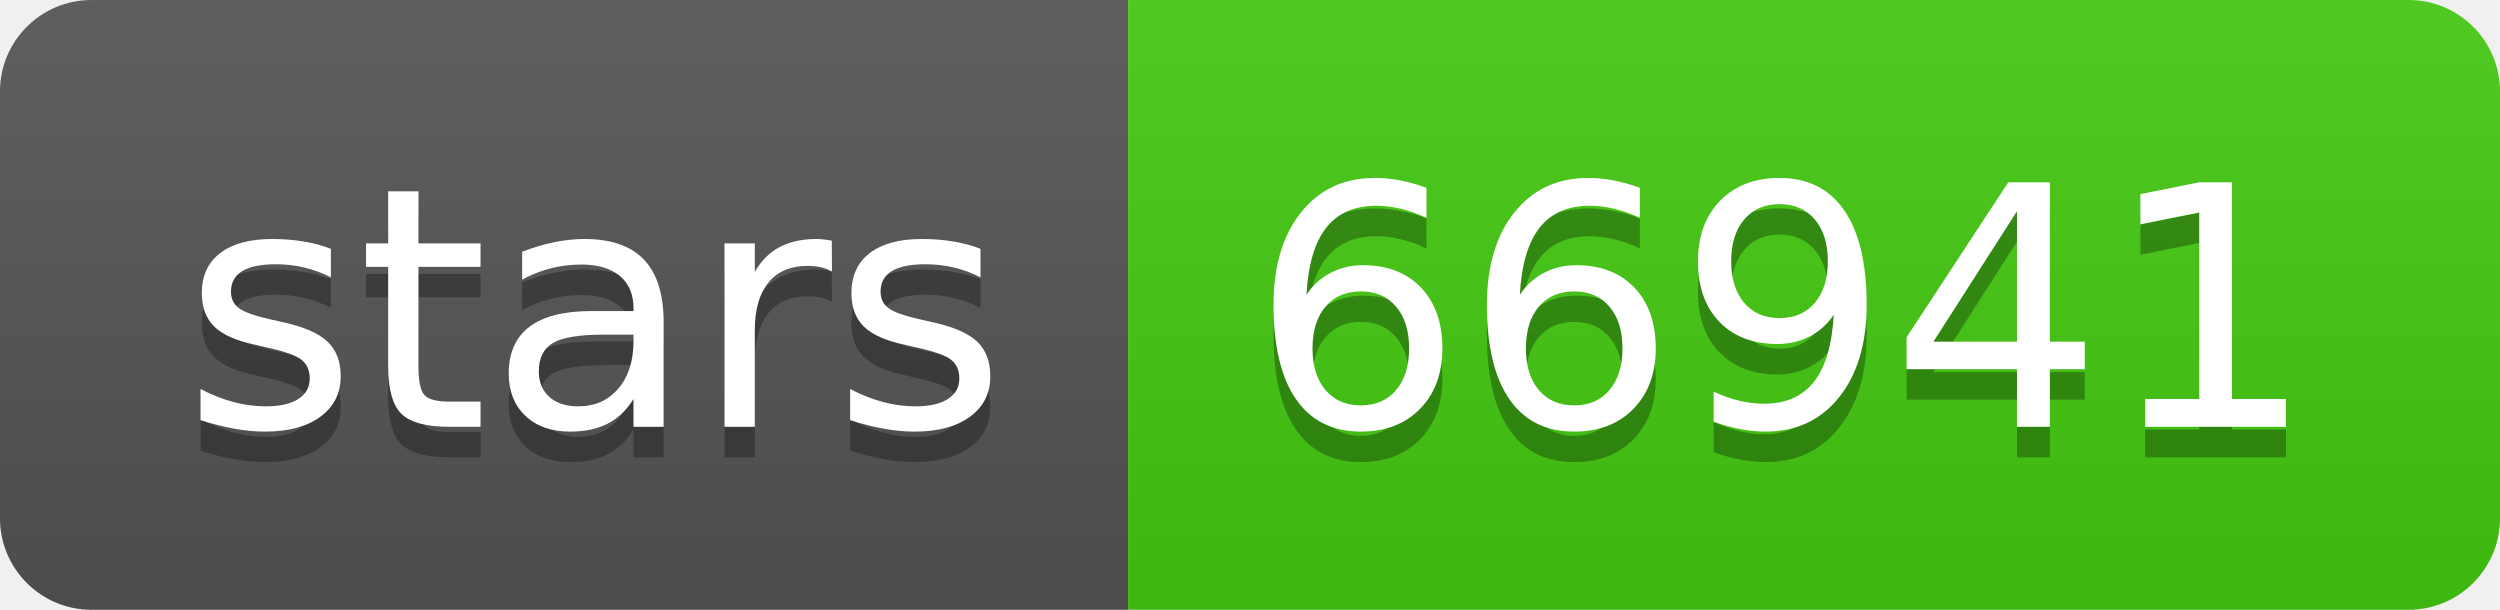
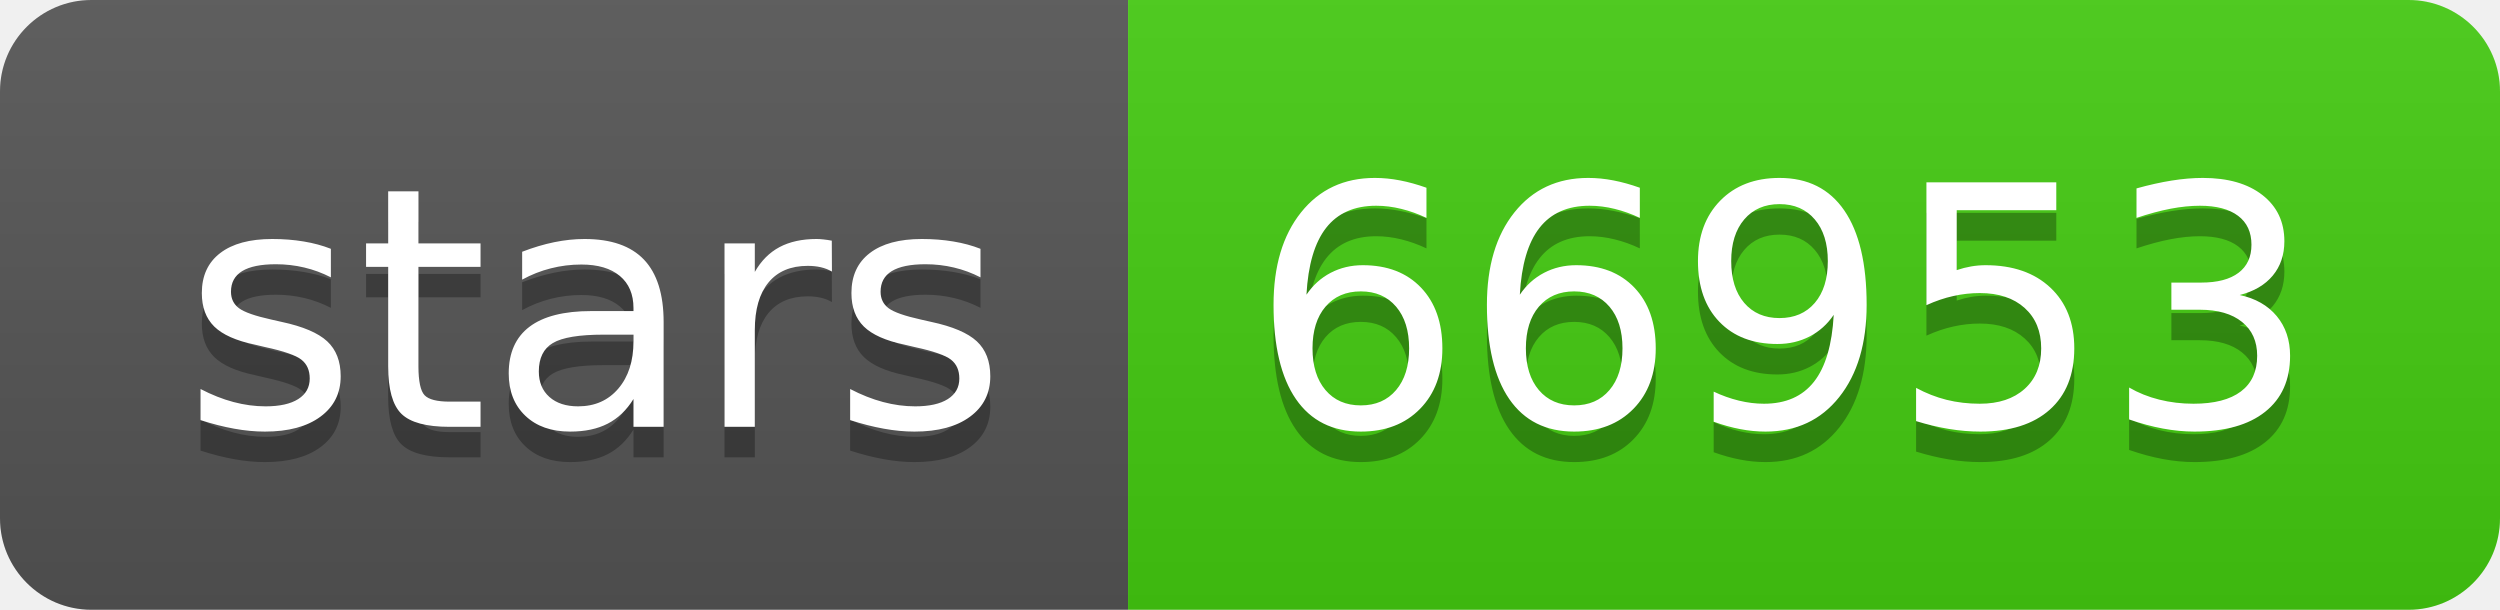
- <svg xmlns="http://www.w3.org/2000/svg" width="82" height="20" role="img" aria-label="stars: 66941">
+ <svg xmlns="http://www.w3.org/2000/svg" width="82" height="20" role="img" aria-label="stars: 66953">
  <linearGradient id="s" x2="0" y2="100%">
    <stop offset="0" stop-color="#bbb" stop-opacity=".1" />
    <stop offset="1" stop-opacity=".1" />
  </linearGradient>
  <clipPath id="r">
    <rect width="82" height="20" rx="3" fill="#fff" />
  </clipPath>
  <g clip-path="url(#r)">
    <rect width="37" height="20" fill="#555" />
    <rect x="37" width="45" height="20" fill="#4c1" />
    <rect width="82" height="20" fill="url(#s)" />
  </g>
  <g fill="#fff" text-anchor="middle" font-family="Verdana,Geneva,DejaVu Sans,sans-serif" text-rendering="geometricPrecision" font-size="110">
    <text aria-hidden="true" x="195" y="150" fill="#010101" fill-opacity=".3" transform="scale(.1)" textLength="270">stars</text>
    <text x="195" y="140" transform="scale(.1)" fill="#fff" textLength="270">stars</text>
-     <text aria-hidden="true" x="585" y="150" fill="#010101" fill-opacity=".3" transform="scale(.1)" textLength="350">66941</text>
-     <text x="585" y="140" transform="scale(.1)" fill="#fff" textLength="350">66941</text>
+     <text aria-hidden="true" x="585" y="150" fill="#010101" fill-opacity=".3" transform="scale(.1)" textLength="350">66953</text>
+     <text x="585" y="140" transform="scale(.1)" fill="#fff" textLength="350">66953</text>
  </g>
</svg>
